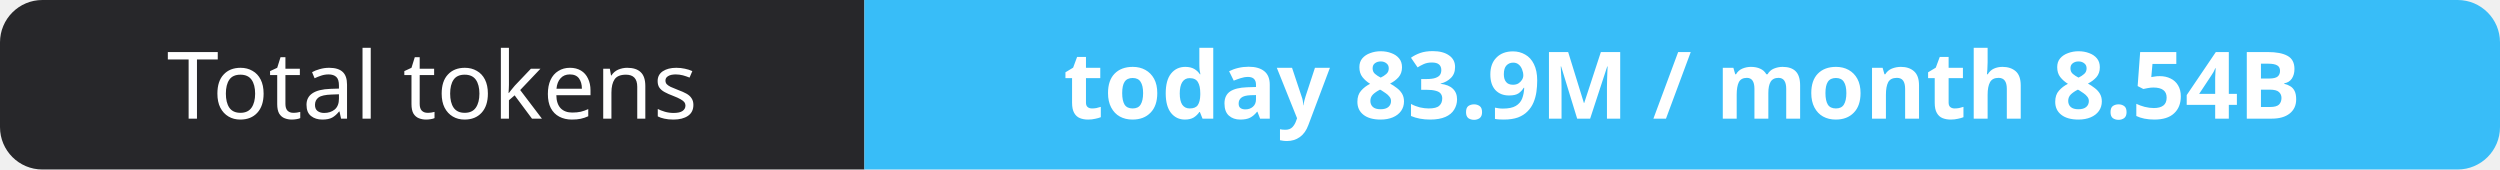
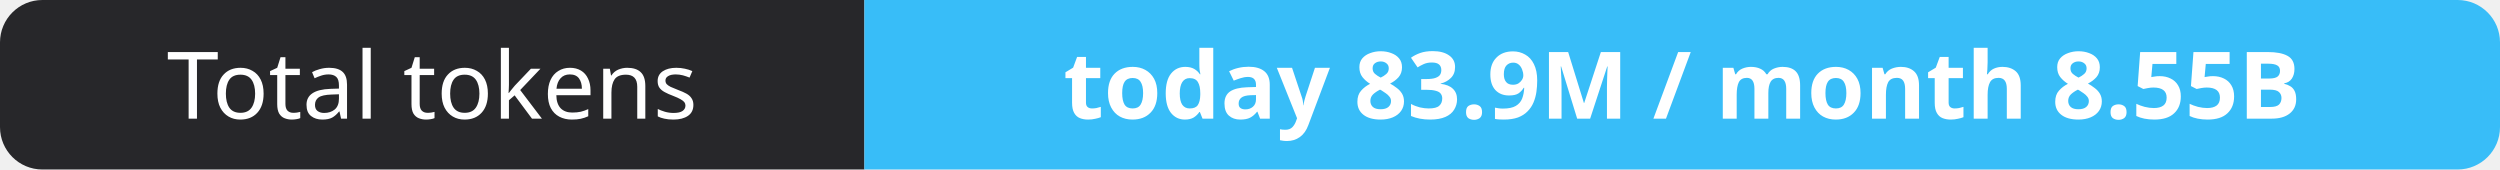
- <svg xmlns="http://www.w3.org/2000/svg" width="295" height="20" role="img" aria-label="Total tokens: today 83.9M / month 8.54B">
+ <svg xmlns="http://www.w3.org/2000/svg" width="295" height="20" role="img" aria-label="Total tokens: today 83.9M / month 8.55B">
  <clipPath id="r">
    <rect width="295" height="20" rx="5" fill="#fff" />
  </clipPath>
  <g clip-path="url(#r)">
    <rect width="102" height="20" fill="#27272a" />
    <rect x="102" width="193" height="20" fill="#38bdf8" />
  </g>
  <g fill="#fff" text-anchor="middle" font-family="Verdana,Geneva,sans-serif" font-size="11">
    <text x="51.0" y="14">Total tokens</text>
-     <text x="198.5" y="14" font-weight="700">today 83.9M / month 8.54B</text>
+     <text x="198.5" y="14" font-weight="700">today 83.9M / month 8.55B</text>
  </g>
</svg>
